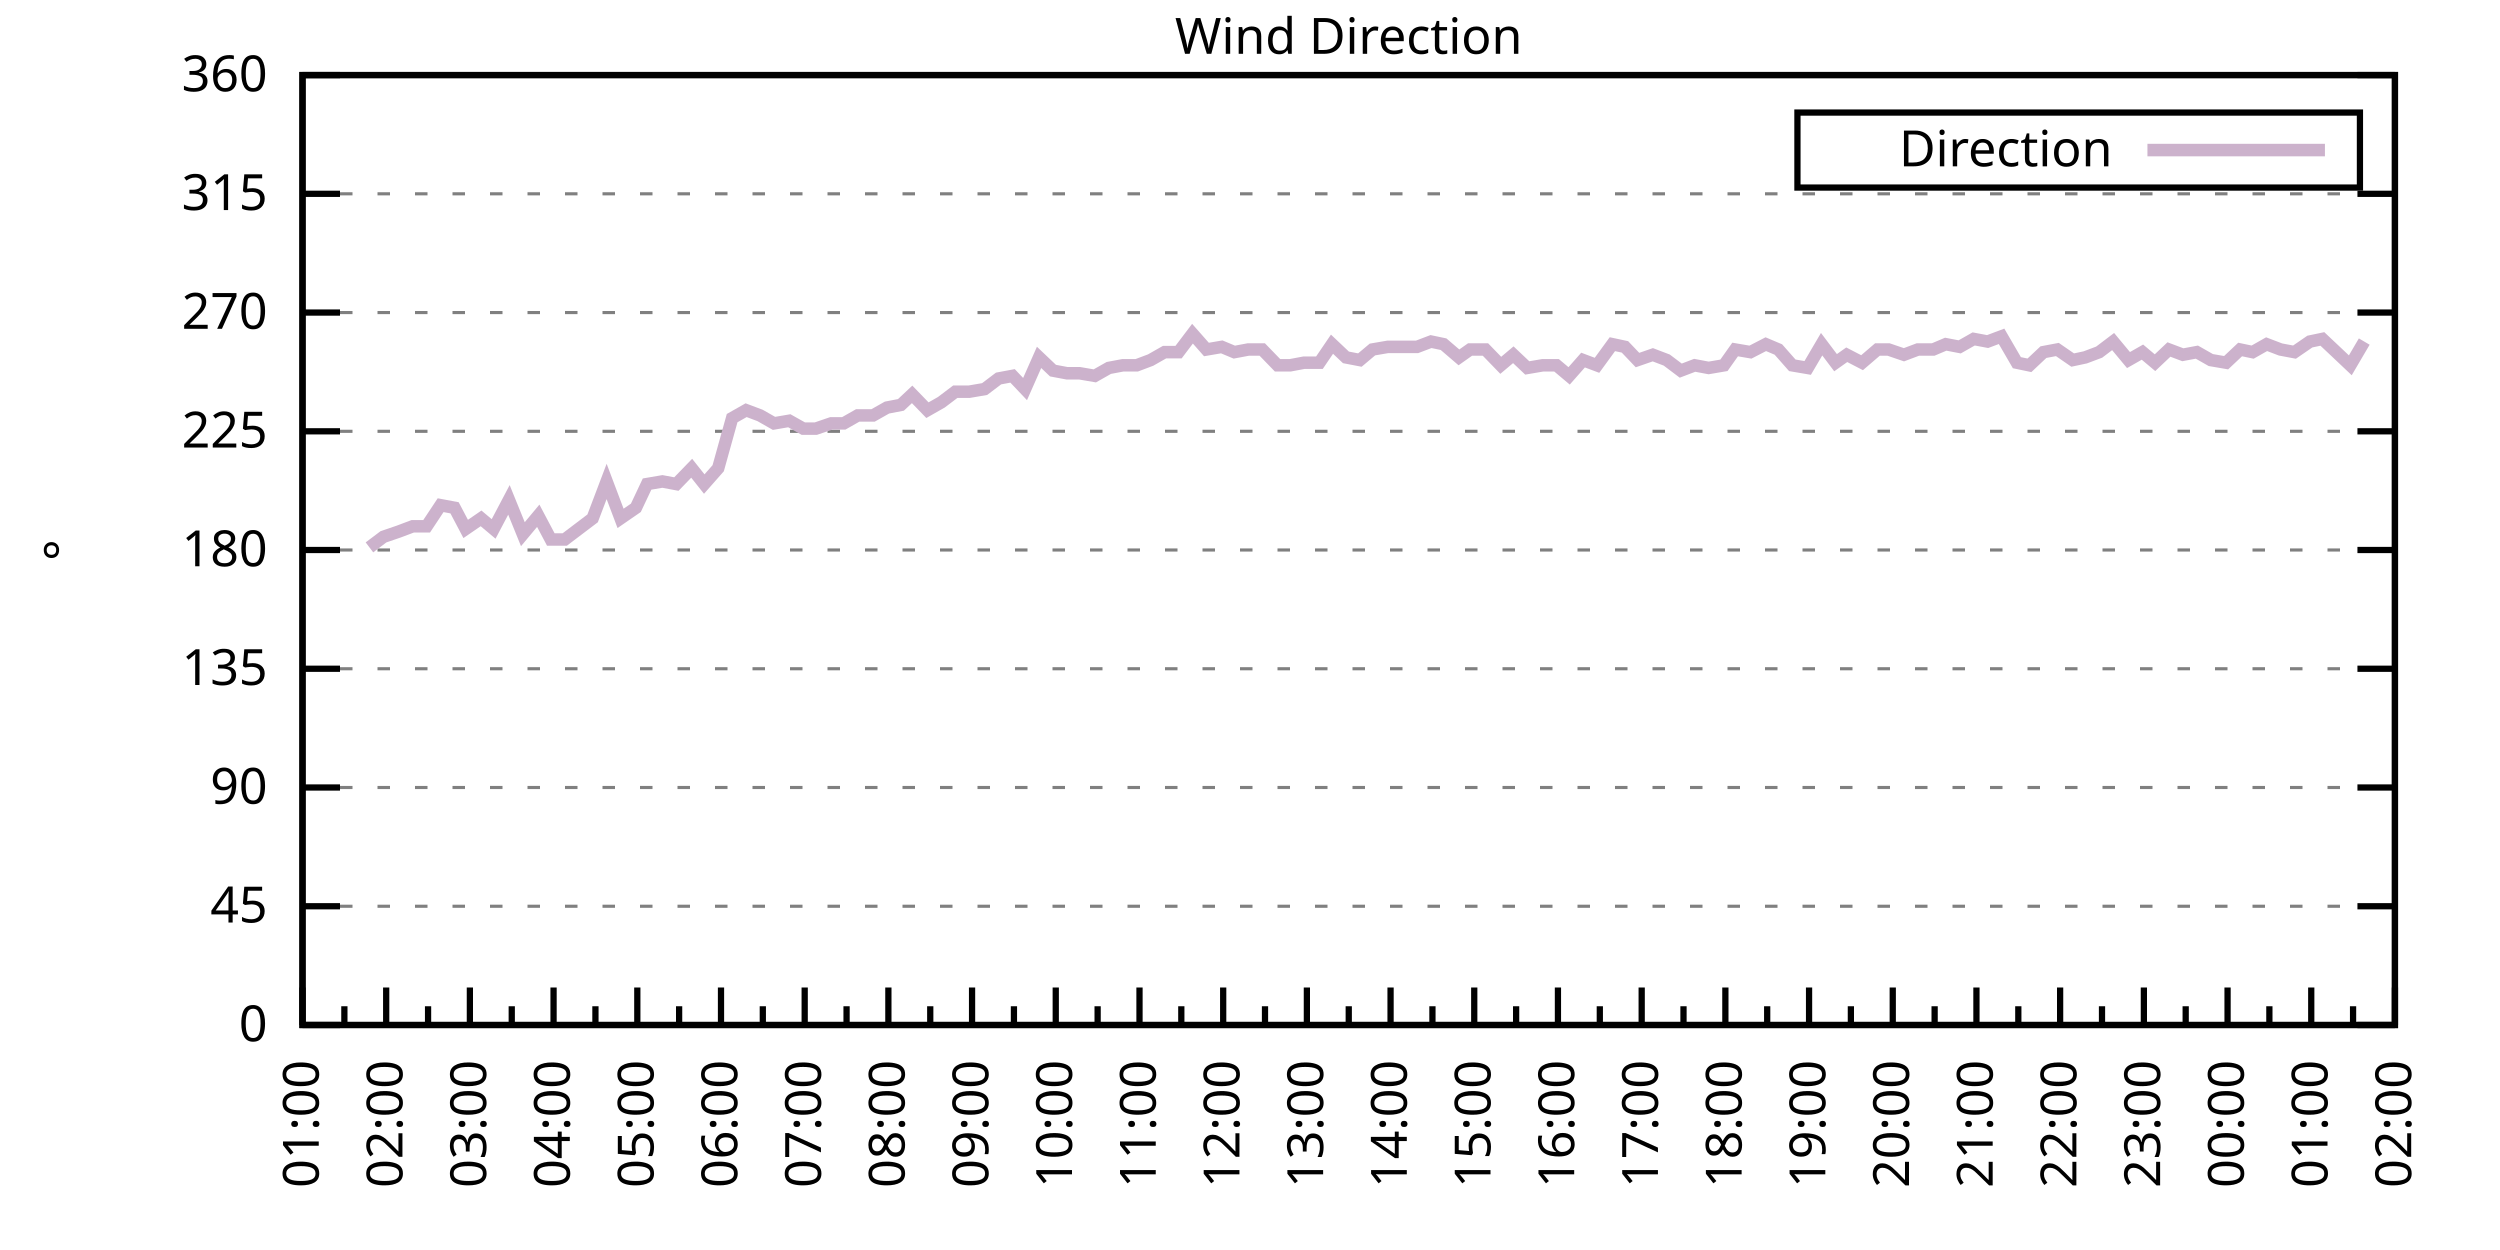
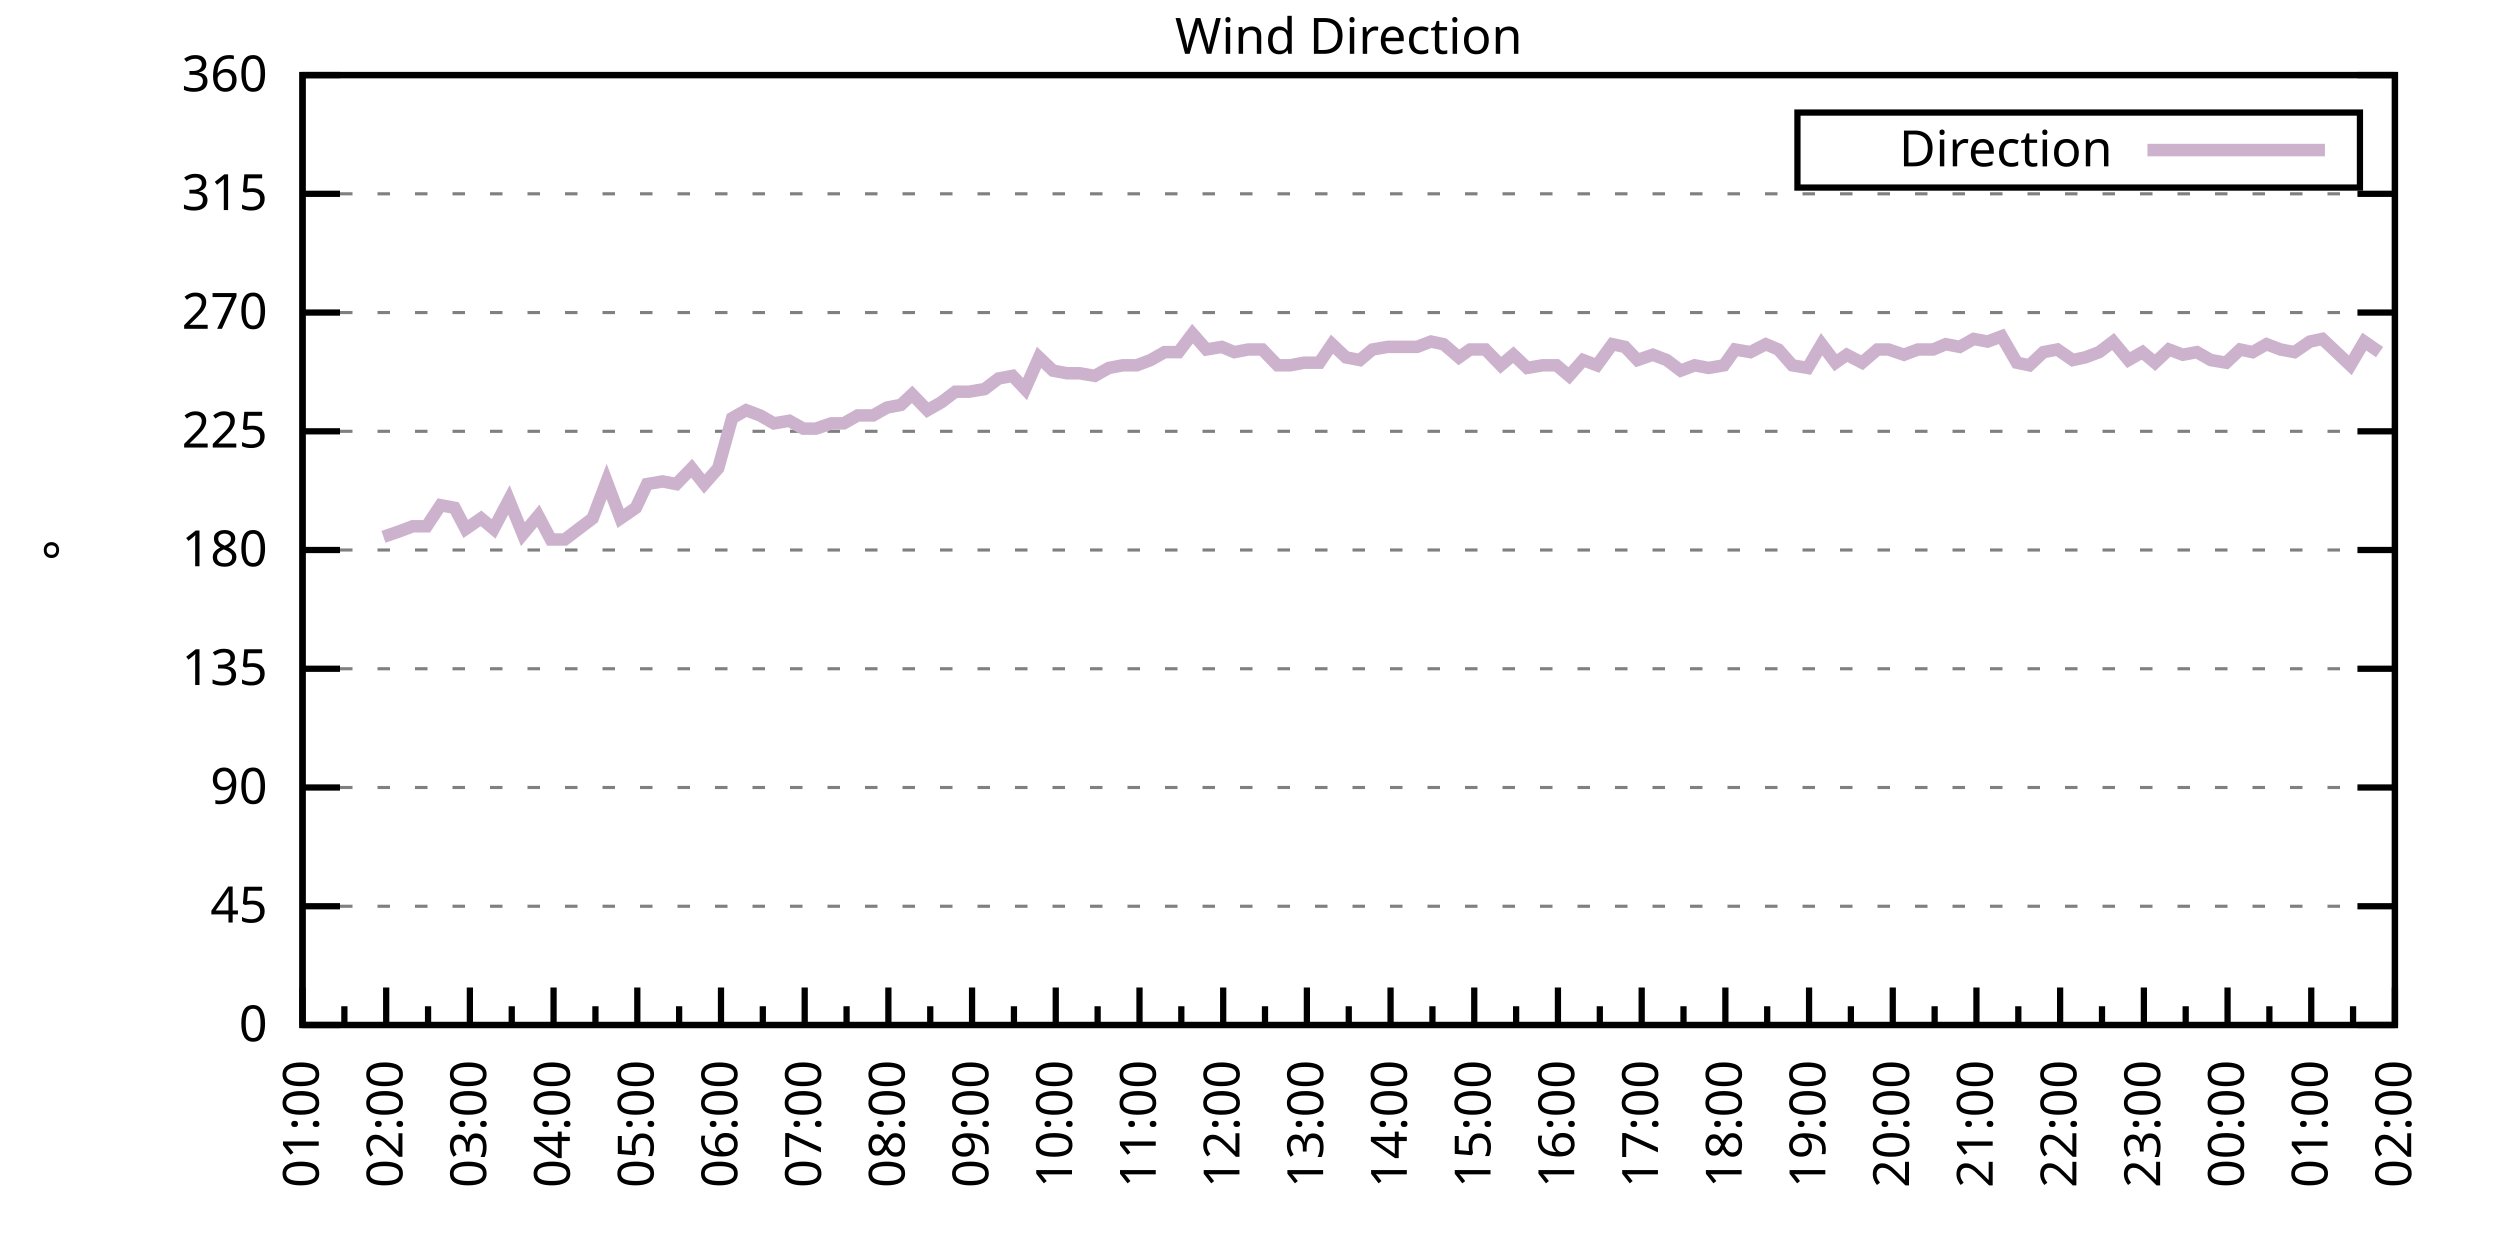
<svg xmlns="http://www.w3.org/2000/svg" xmlns:xlink="http://www.w3.org/1999/xlink" width="400" height="200" viewBox="0 0 400 200">
  <g id="gnuplot_canvas">
    <rect x="0" y="0" width="400" height="200" fill="none" />
    <defs>
      <circle id="gpDot" r="0.5" stroke-width="0.5" stroke="currentColor" />
      <path id="gpPt0" stroke-width="0.333" stroke="currentColor" d="M-1,0 h2 M0,-1 v2" />
      <path id="gpPt1" stroke-width="0.333" stroke="currentColor" d="M-1,-1 L1,1 M1,-1 L-1,1" />
      <path id="gpPt2" stroke-width="0.333" stroke="currentColor" d="M-1,0 L1,0 M0,-1 L0,1 M-1,-1 L1,1 M-1,1 L1,-1" />
      <rect id="gpPt3" stroke-width="0.333" stroke="currentColor" x="-1" y="-1" width="2" height="2" />
      <rect id="gpPt4" stroke-width="0.333" stroke="currentColor" fill="currentColor" x="-1" y="-1" width="2" height="2" />
      <circle id="gpPt5" stroke-width="0.333" stroke="currentColor" cx="0" cy="0" r="1" />
      <use xlink:href="#gpPt5" id="gpPt6" fill="currentColor" stroke="none" />
      <path id="gpPt7" stroke-width="0.333" stroke="currentColor" d="M0,-1.33 L-1.33,0.67 L1.33,0.67 z" />
      <use xlink:href="#gpPt7" id="gpPt8" fill="currentColor" stroke="none" />
      <use xlink:href="#gpPt7" id="gpPt9" stroke="currentColor" transform="rotate(180)" />
      <use xlink:href="#gpPt9" id="gpPt10" fill="currentColor" stroke="none" />
      <use xlink:href="#gpPt3" id="gpPt11" stroke="currentColor" transform="rotate(45)" />
      <use xlink:href="#gpPt11" id="gpPt12" fill="currentColor" stroke="none" />
      <path id="gpPt13" stroke-width="0.333" stroke="currentColor" d="M0,1.330 L1.265,0.411 L0.782,-1.067 L-0.782,-1.076 L-1.265,0.411 z" />
      <use xlink:href="#gpPt13" id="gpPt14" fill="currentColor" stroke="none" />
      <filter id="textbox" filterUnits="objectBoundingBox" x="0" y="0" height="1" width="1">
        <feFlood flood-color="white" flood-opacity="1" result="bgnd" />
        <feComposite in="SourceGraphic" in2="bgnd" operator="atop" />
      </filter>
      <filter id="greybox" filterUnits="objectBoundingBox" x="0" y="0" height="1" width="1">
        <feFlood flood-color="lightgrey" flood-opacity="1" result="grey" />
        <feComposite in="SourceGraphic" in2="grey" operator="atop" />
      </filter>
    </defs>
    <g fill="none" color="white" stroke="currentColor" stroke-width="1.00" stroke-linecap="butt" stroke-linejoin="miter">
</g>
    <g fill="none" color="black" stroke="currentColor" stroke-width="1.00" stroke-linecap="butt" stroke-linejoin="miter">
      <g stroke="none" shape-rendering="crispEdges">
        <polygon fill="rgb(255, 255, 255)" points="48.40,164.00 383.18,164.00 383.18,12.02 48.40,12.02 " />
      </g>
    </g>
    <g fill="none" color="black" stroke="currentColor" stroke-width="1.00" stroke-linecap="butt" stroke-linejoin="miter">
</g>
    <g fill="none" color="black" stroke="black" stroke-width="0.50" stroke-linecap="butt" stroke-linejoin="miter">
</g>
    <g fill="none" color="gray" stroke="currentColor" stroke-width="0.50" stroke-linecap="butt" stroke-linejoin="miter">
      <path stroke="gray" stroke-dasharray="2,4" class="gridline" d="M48.40,164.00 L383.19,164.00  " />
    </g>
    <g fill="none" color="gray" stroke="gray" stroke-width="1.00" stroke-linecap="butt" stroke-linejoin="miter">
</g>
    <g fill="none" color="black" stroke="currentColor" stroke-width="1.00" stroke-linecap="butt" stroke-linejoin="miter">
      <path stroke="black" d="M48.40,164.00 L54.40,164.00 M383.19,164.00 L377.19,164.00  " />
      <g transform="translate(42.80,166.60)" stroke="none" fill="black" font-family="Sans" font-size="8.00" text-anchor="end">
        <text>
          <tspan font-family="Sans"> 0</tspan>
        </text>
      </g>
    </g>
    <g fill="none" color="black" stroke="currentColor" stroke-width="1.00" stroke-linecap="butt" stroke-linejoin="miter">
</g>
    <g fill="none" color="black" stroke="black" stroke-width="0.50" stroke-linecap="butt" stroke-linejoin="miter">
</g>
    <g fill="none" color="gray" stroke="currentColor" stroke-width="0.50" stroke-linecap="butt" stroke-linejoin="miter">
      <path stroke="gray" stroke-dasharray="2,4" class="gridline" d="M48.40,145.00 L383.19,145.00  " />
    </g>
    <g fill="none" color="gray" stroke="gray" stroke-width="1.00" stroke-linecap="butt" stroke-linejoin="miter">
</g>
    <g fill="none" color="black" stroke="currentColor" stroke-width="1.00" stroke-linecap="butt" stroke-linejoin="miter">
      <path stroke="black" d="M48.40,145.00 L54.40,145.00 M383.19,145.00 L377.19,145.00  " />
      <g transform="translate(42.80,147.60)" stroke="none" fill="black" font-family="Sans" font-size="8.00" text-anchor="end">
        <text>
          <tspan font-family="Sans"> 45</tspan>
        </text>
      </g>
    </g>
    <g fill="none" color="black" stroke="currentColor" stroke-width="1.00" stroke-linecap="butt" stroke-linejoin="miter">
</g>
    <g fill="none" color="black" stroke="black" stroke-width="0.50" stroke-linecap="butt" stroke-linejoin="miter">
</g>
    <g fill="none" color="gray" stroke="currentColor" stroke-width="0.50" stroke-linecap="butt" stroke-linejoin="miter">
      <path stroke="gray" stroke-dasharray="2,4" class="gridline" d="M48.40,126.00 L383.19,126.00  " />
    </g>
    <g fill="none" color="gray" stroke="gray" stroke-width="1.00" stroke-linecap="butt" stroke-linejoin="miter">
</g>
    <g fill="none" color="black" stroke="currentColor" stroke-width="1.00" stroke-linecap="butt" stroke-linejoin="miter">
      <path stroke="black" d="M48.40,126.00 L54.40,126.00 M383.19,126.00 L377.19,126.00  " />
      <g transform="translate(42.80,128.60)" stroke="none" fill="black" font-family="Sans" font-size="8.00" text-anchor="end">
        <text>
          <tspan font-family="Sans"> 90</tspan>
        </text>
      </g>
    </g>
    <g fill="none" color="black" stroke="currentColor" stroke-width="1.00" stroke-linecap="butt" stroke-linejoin="miter">
</g>
    <g fill="none" color="black" stroke="black" stroke-width="0.50" stroke-linecap="butt" stroke-linejoin="miter">
</g>
    <g fill="none" color="gray" stroke="currentColor" stroke-width="0.50" stroke-linecap="butt" stroke-linejoin="miter">
      <path stroke="gray" stroke-dasharray="2,4" class="gridline" d="M48.40,107.00 L383.19,107.00  " />
    </g>
    <g fill="none" color="gray" stroke="gray" stroke-width="1.00" stroke-linecap="butt" stroke-linejoin="miter">
</g>
    <g fill="none" color="black" stroke="currentColor" stroke-width="1.00" stroke-linecap="butt" stroke-linejoin="miter">
      <path stroke="black" d="M48.40,107.00 L54.40,107.00 M383.19,107.00 L377.19,107.00  " />
      <g transform="translate(42.80,109.60)" stroke="none" fill="black" font-family="Sans" font-size="8.00" text-anchor="end">
        <text>
          <tspan font-family="Sans"> 135</tspan>
        </text>
      </g>
    </g>
    <g fill="none" color="black" stroke="currentColor" stroke-width="1.00" stroke-linecap="butt" stroke-linejoin="miter">
</g>
    <g fill="none" color="black" stroke="black" stroke-width="0.50" stroke-linecap="butt" stroke-linejoin="miter">
</g>
    <g fill="none" color="gray" stroke="currentColor" stroke-width="0.50" stroke-linecap="butt" stroke-linejoin="miter">
      <path stroke="gray" stroke-dasharray="2,4" class="gridline" d="M48.40,88.00 L383.19,88.00  " />
    </g>
    <g fill="none" color="gray" stroke="gray" stroke-width="1.00" stroke-linecap="butt" stroke-linejoin="miter">
</g>
    <g fill="none" color="black" stroke="currentColor" stroke-width="1.00" stroke-linecap="butt" stroke-linejoin="miter">
      <path stroke="black" d="M48.40,88.00 L54.40,88.00 M383.19,88.00 L377.19,88.00  " />
      <g transform="translate(42.80,90.60)" stroke="none" fill="black" font-family="Sans" font-size="8.00" text-anchor="end">
        <text>
          <tspan font-family="Sans"> 180</tspan>
        </text>
      </g>
    </g>
    <g fill="none" color="black" stroke="currentColor" stroke-width="1.00" stroke-linecap="butt" stroke-linejoin="miter">
</g>
    <g fill="none" color="black" stroke="black" stroke-width="0.50" stroke-linecap="butt" stroke-linejoin="miter">
</g>
    <g fill="none" color="gray" stroke="currentColor" stroke-width="0.50" stroke-linecap="butt" stroke-linejoin="miter">
      <path stroke="gray" stroke-dasharray="2,4" class="gridline" d="M48.40,69.01 L383.19,69.01  " />
    </g>
    <g fill="none" color="gray" stroke="gray" stroke-width="1.00" stroke-linecap="butt" stroke-linejoin="miter">
</g>
    <g fill="none" color="black" stroke="currentColor" stroke-width="1.00" stroke-linecap="butt" stroke-linejoin="miter">
      <path stroke="black" d="M48.40,69.01 L54.40,69.01 M383.19,69.01 L377.19,69.01  " />
      <g transform="translate(42.80,71.61)" stroke="none" fill="black" font-family="Sans" font-size="8.00" text-anchor="end">
        <text>
          <tspan font-family="Sans"> 225</tspan>
        </text>
      </g>
    </g>
    <g fill="none" color="black" stroke="currentColor" stroke-width="1.00" stroke-linecap="butt" stroke-linejoin="miter">
</g>
    <g fill="none" color="black" stroke="black" stroke-width="0.50" stroke-linecap="butt" stroke-linejoin="miter">
</g>
    <g fill="none" color="gray" stroke="currentColor" stroke-width="0.50" stroke-linecap="butt" stroke-linejoin="miter">
      <path stroke="gray" stroke-dasharray="2,4" class="gridline" d="M48.40,50.01 L383.19,50.01  " />
    </g>
    <g fill="none" color="gray" stroke="gray" stroke-width="1.00" stroke-linecap="butt" stroke-linejoin="miter">
</g>
    <g fill="none" color="black" stroke="currentColor" stroke-width="1.00" stroke-linecap="butt" stroke-linejoin="miter">
      <path stroke="black" d="M48.40,50.01 L54.40,50.01 M383.19,50.01 L377.19,50.01  " />
      <g transform="translate(42.80,52.61)" stroke="none" fill="black" font-family="Sans" font-size="8.00" text-anchor="end">
        <text>
          <tspan font-family="Sans"> 270</tspan>
        </text>
      </g>
    </g>
    <g fill="none" color="black" stroke="currentColor" stroke-width="1.00" stroke-linecap="butt" stroke-linejoin="miter">
</g>
    <g fill="none" color="black" stroke="black" stroke-width="0.50" stroke-linecap="butt" stroke-linejoin="miter">
</g>
    <g fill="none" color="gray" stroke="currentColor" stroke-width="0.50" stroke-linecap="butt" stroke-linejoin="miter">
      <path stroke="gray" stroke-dasharray="2,4" class="gridline" d="M48.40,31.01 L383.19,31.01  " />
    </g>
    <g fill="none" color="gray" stroke="gray" stroke-width="1.00" stroke-linecap="butt" stroke-linejoin="miter">
</g>
    <g fill="none" color="black" stroke="currentColor" stroke-width="1.00" stroke-linecap="butt" stroke-linejoin="miter">
      <path stroke="black" d="M48.40,31.01 L54.40,31.01 M383.19,31.01 L377.19,31.01  " />
      <g transform="translate(42.80,33.61)" stroke="none" fill="black" font-family="Sans" font-size="8.00" text-anchor="end">
        <text>
          <tspan font-family="Sans"> 315</tspan>
        </text>
      </g>
    </g>
    <g fill="none" color="black" stroke="currentColor" stroke-width="1.00" stroke-linecap="butt" stroke-linejoin="miter">
</g>
    <g fill="none" color="black" stroke="black" stroke-width="0.50" stroke-linecap="butt" stroke-linejoin="miter">
</g>
    <g fill="none" color="gray" stroke="currentColor" stroke-width="0.50" stroke-linecap="butt" stroke-linejoin="miter">
      <path stroke="gray" stroke-dasharray="2,4" class="gridline" d="M48.40,12.01 L383.19,12.01  " />
    </g>
    <g fill="none" color="gray" stroke="gray" stroke-width="1.00" stroke-linecap="butt" stroke-linejoin="miter">
</g>
    <g fill="none" color="black" stroke="currentColor" stroke-width="1.00" stroke-linecap="butt" stroke-linejoin="miter">
      <path stroke="black" d="M48.40,12.01 L54.40,12.01 M383.19,12.01 L377.19,12.01  " />
      <g transform="translate(42.80,14.61)" stroke="none" fill="black" font-family="Sans" font-size="8.00" text-anchor="end">
        <text>
          <tspan font-family="Sans"> 360</tspan>
        </text>
      </g>
    </g>
    <g fill="none" color="black" stroke="currentColor" stroke-width="1.00" stroke-linecap="butt" stroke-linejoin="miter">
      <path stroke="black" d="M48.40,164.00 L48.40,158.00  " />
      <g transform="translate(51.00,169.60) rotate(270)" stroke="none" fill="black" font-family="Sans" font-size="8.00" text-anchor="end">
        <text>
          <tspan font-family="Sans">01:00</tspan>
        </text>
      </g>
    </g>
    <g fill="none" color="black" stroke="currentColor" stroke-width="1.00" stroke-linecap="butt" stroke-linejoin="miter">
      <path stroke="black" d="M55.10,164.00 L55.10,161.00 M61.79,164.00 L61.79,158.00  " />
      <g transform="translate(64.39,169.60) rotate(270)" stroke="none" fill="black" font-family="Sans" font-size="8.00" text-anchor="end">
        <text>
          <tspan font-family="Sans">02:00</tspan>
        </text>
      </g>
    </g>
    <g fill="none" color="black" stroke="currentColor" stroke-width="1.00" stroke-linecap="butt" stroke-linejoin="miter">
      <path stroke="black" d="M68.49,164.00 L68.49,161.00 M75.18,164.00 L75.18,158.00  " />
      <g transform="translate(77.78,169.60) rotate(270)" stroke="none" fill="black" font-family="Sans" font-size="8.00" text-anchor="end">
        <text>
          <tspan font-family="Sans">03:00</tspan>
        </text>
      </g>
    </g>
    <g fill="none" color="black" stroke="currentColor" stroke-width="1.00" stroke-linecap="butt" stroke-linejoin="miter">
      <path stroke="black" d="M81.88,164.00 L81.88,161.00 M88.57,164.00 L88.57,158.00  " />
      <g transform="translate(91.17,169.60) rotate(270)" stroke="none" fill="black" font-family="Sans" font-size="8.00" text-anchor="end">
        <text>
          <tspan font-family="Sans">04:00</tspan>
        </text>
      </g>
    </g>
    <g fill="none" color="black" stroke="currentColor" stroke-width="1.00" stroke-linecap="butt" stroke-linejoin="miter">
      <path stroke="black" d="M95.27,164.00 L95.27,161.00 M101.97,164.00 L101.97,158.00  " />
      <g transform="translate(104.57,169.60) rotate(270)" stroke="none" fill="black" font-family="Sans" font-size="8.00" text-anchor="end">
        <text>
          <tspan font-family="Sans">05:00</tspan>
        </text>
      </g>
    </g>
    <g fill="none" color="black" stroke="currentColor" stroke-width="1.00" stroke-linecap="butt" stroke-linejoin="miter">
      <path stroke="black" d="M108.66,164.00 L108.66,161.00 M115.36,164.00 L115.36,158.00  " />
      <g transform="translate(117.96,169.60) rotate(270)" stroke="none" fill="black" font-family="Sans" font-size="8.00" text-anchor="end">
        <text>
          <tspan font-family="Sans">06:00</tspan>
        </text>
      </g>
    </g>
    <g fill="none" color="black" stroke="currentColor" stroke-width="1.00" stroke-linecap="butt" stroke-linejoin="miter">
      <path stroke="black" d="M122.05,164.00 L122.05,161.00 M128.75,164.00 L128.75,158.00  " />
      <g transform="translate(131.35,169.60) rotate(270)" stroke="none" fill="black" font-family="Sans" font-size="8.00" text-anchor="end">
        <text>
          <tspan font-family="Sans">07:00</tspan>
        </text>
      </g>
    </g>
    <g fill="none" color="black" stroke="currentColor" stroke-width="1.00" stroke-linecap="butt" stroke-linejoin="miter">
      <path stroke="black" d="M135.45,164.00 L135.45,161.00 M142.14,164.00 L142.14,158.00  " />
      <g transform="translate(144.74,169.60) rotate(270)" stroke="none" fill="black" font-family="Sans" font-size="8.00" text-anchor="end">
        <text>
          <tspan font-family="Sans">08:00</tspan>
        </text>
      </g>
    </g>
    <g fill="none" color="black" stroke="currentColor" stroke-width="1.00" stroke-linecap="butt" stroke-linejoin="miter">
      <path stroke="black" d="M148.84,164.00 L148.84,161.00 M155.53,164.00 L155.53,158.00  " />
      <g transform="translate(158.13,169.60) rotate(270)" stroke="none" fill="black" font-family="Sans" font-size="8.00" text-anchor="end">
        <text>
          <tspan font-family="Sans">09:00</tspan>
        </text>
      </g>
    </g>
    <g fill="none" color="black" stroke="currentColor" stroke-width="1.00" stroke-linecap="butt" stroke-linejoin="miter">
      <path stroke="black" d="M162.23,164.00 L162.23,161.00 M168.92,164.00 L168.92,158.00  " />
      <g transform="translate(171.52,169.60) rotate(270)" stroke="none" fill="black" font-family="Sans" font-size="8.00" text-anchor="end">
        <text>
          <tspan font-family="Sans">10:00</tspan>
        </text>
      </g>
    </g>
    <g fill="none" color="black" stroke="currentColor" stroke-width="1.00" stroke-linecap="butt" stroke-linejoin="miter">
      <path stroke="black" d="M175.62,164.00 L175.62,161.00 M182.32,164.00 L182.32,158.00  " />
      <g transform="translate(184.92,169.60) rotate(270)" stroke="none" fill="black" font-family="Sans" font-size="8.00" text-anchor="end">
        <text>
          <tspan font-family="Sans">11:00</tspan>
        </text>
      </g>
    </g>
    <g fill="none" color="black" stroke="currentColor" stroke-width="1.00" stroke-linecap="butt" stroke-linejoin="miter">
      <path stroke="black" d="M189.01,164.00 L189.01,161.00 M195.71,164.00 L195.71,158.00  " />
      <g transform="translate(198.31,169.60) rotate(270)" stroke="none" fill="black" font-family="Sans" font-size="8.00" text-anchor="end">
        <text>
          <tspan font-family="Sans">12:00</tspan>
        </text>
      </g>
    </g>
    <g fill="none" color="black" stroke="currentColor" stroke-width="1.00" stroke-linecap="butt" stroke-linejoin="miter">
      <path stroke="black" d="M202.40,164.00 L202.40,161.00 M209.10,164.00 L209.10,158.00  " />
      <g transform="translate(211.70,169.60) rotate(270)" stroke="none" fill="black" font-family="Sans" font-size="8.00" text-anchor="end">
        <text>
          <tspan font-family="Sans">13:00</tspan>
        </text>
      </g>
    </g>
    <g fill="none" color="black" stroke="currentColor" stroke-width="1.00" stroke-linecap="butt" stroke-linejoin="miter">
      <path stroke="black" d="M215.80,164.00 L215.80,161.00 M222.49,164.00 L222.49,158.00  " />
      <g transform="translate(225.09,169.60) rotate(270)" stroke="none" fill="black" font-family="Sans" font-size="8.00" text-anchor="end">
        <text>
          <tspan font-family="Sans">14:00</tspan>
        </text>
      </g>
    </g>
    <g fill="none" color="black" stroke="currentColor" stroke-width="1.00" stroke-linecap="butt" stroke-linejoin="miter">
      <path stroke="black" d="M229.19,164.00 L229.19,161.00 M235.88,164.00 L235.88,158.00  " />
      <g transform="translate(238.48,169.60) rotate(270)" stroke="none" fill="black" font-family="Sans" font-size="8.00" text-anchor="end">
        <text>
          <tspan font-family="Sans">15:00</tspan>
        </text>
      </g>
    </g>
    <g fill="none" color="black" stroke="currentColor" stroke-width="1.00" stroke-linecap="butt" stroke-linejoin="miter">
      <path stroke="black" d="M242.58,164.00 L242.58,161.00 M249.27,164.00 L249.27,158.00  " />
      <g transform="translate(251.87,169.60) rotate(270)" stroke="none" fill="black" font-family="Sans" font-size="8.00" text-anchor="end">
        <text>
          <tspan font-family="Sans">16:00</tspan>
        </text>
      </g>
    </g>
    <g fill="none" color="black" stroke="currentColor" stroke-width="1.00" stroke-linecap="butt" stroke-linejoin="miter">
      <path stroke="black" d="M255.97,164.00 L255.97,161.00 M262.67,164.00 L262.67,158.00  " />
      <g transform="translate(265.27,169.60) rotate(270)" stroke="none" fill="black" font-family="Sans" font-size="8.00" text-anchor="end">
        <text>
          <tspan font-family="Sans">17:00</tspan>
        </text>
      </g>
    </g>
    <g fill="none" color="black" stroke="currentColor" stroke-width="1.00" stroke-linecap="butt" stroke-linejoin="miter">
      <path stroke="black" d="M269.36,164.00 L269.36,161.00 M276.06,164.00 L276.06,158.00  " />
      <g transform="translate(278.66,169.60) rotate(270)" stroke="none" fill="black" font-family="Sans" font-size="8.00" text-anchor="end">
        <text>
          <tspan font-family="Sans">18:00</tspan>
        </text>
      </g>
    </g>
    <g fill="none" color="black" stroke="currentColor" stroke-width="1.00" stroke-linecap="butt" stroke-linejoin="miter">
      <path stroke="black" d="M282.75,164.00 L282.75,161.00 M289.45,164.00 L289.45,158.00  " />
      <g transform="translate(292.05,169.60) rotate(270)" stroke="none" fill="black" font-family="Sans" font-size="8.00" text-anchor="end">
        <text>
          <tspan font-family="Sans">19:00</tspan>
        </text>
      </g>
    </g>
    <g fill="none" color="black" stroke="currentColor" stroke-width="1.00" stroke-linecap="butt" stroke-linejoin="miter">
      <path stroke="black" d="M296.14,164.00 L296.14,161.00 M302.84,164.00 L302.84,158.00  " />
      <g transform="translate(305.44,169.60) rotate(270)" stroke="none" fill="black" font-family="Sans" font-size="8.00" text-anchor="end">
        <text>
          <tspan font-family="Sans">20:00</tspan>
        </text>
      </g>
    </g>
    <g fill="none" color="black" stroke="currentColor" stroke-width="1.00" stroke-linecap="butt" stroke-linejoin="miter">
      <path stroke="black" d="M309.54,164.00 L309.54,161.00 M316.23,164.00 L316.23,158.00  " />
      <g transform="translate(318.83,169.60) rotate(270)" stroke="none" fill="black" font-family="Sans" font-size="8.00" text-anchor="end">
        <text>
          <tspan font-family="Sans">21:00</tspan>
        </text>
      </g>
    </g>
    <g fill="none" color="black" stroke="currentColor" stroke-width="1.00" stroke-linecap="butt" stroke-linejoin="miter">
      <path stroke="black" d="M322.93,164.00 L322.93,161.00 M329.62,164.00 L329.62,158.00  " />
      <g transform="translate(332.22,169.60) rotate(270)" stroke="none" fill="black" font-family="Sans" font-size="8.00" text-anchor="end">
        <text>
          <tspan font-family="Sans">22:00</tspan>
        </text>
      </g>
    </g>
    <g fill="none" color="black" stroke="currentColor" stroke-width="1.00" stroke-linecap="butt" stroke-linejoin="miter">
      <path stroke="black" d="M336.32,164.00 L336.32,161.00 M343.02,164.00 L343.02,158.00  " />
      <g transform="translate(345.62,169.60) rotate(270)" stroke="none" fill="black" font-family="Sans" font-size="8.00" text-anchor="end">
        <text>
          <tspan font-family="Sans">23:00</tspan>
        </text>
      </g>
    </g>
    <g fill="none" color="black" stroke="currentColor" stroke-width="1.00" stroke-linecap="butt" stroke-linejoin="miter">
      <path stroke="black" d="M349.71,164.00 L349.71,161.00 M356.41,164.00 L356.41,158.00  " />
      <g transform="translate(359.01,169.60) rotate(270)" stroke="none" fill="black" font-family="Sans" font-size="8.00" text-anchor="end">
        <text>
          <tspan font-family="Sans">00:00</tspan>
        </text>
      </g>
    </g>
    <g fill="none" color="black" stroke="currentColor" stroke-width="1.00" stroke-linecap="butt" stroke-linejoin="miter">
      <path stroke="black" d="M363.10,164.00 L363.10,161.00 M369.80,164.00 L369.80,158.00  " />
      <g transform="translate(372.40,169.60) rotate(270)" stroke="none" fill="black" font-family="Sans" font-size="8.00" text-anchor="end">
        <text>
          <tspan font-family="Sans">01:00</tspan>
        </text>
      </g>
    </g>
    <g fill="none" color="black" stroke="currentColor" stroke-width="1.00" stroke-linecap="butt" stroke-linejoin="miter">
      <path stroke="black" d="M376.49,164.00 L376.49,161.00 M383.19,164.00 L383.19,158.00  " />
      <g transform="translate(385.79,169.60) rotate(270)" stroke="none" fill="black" font-family="Sans" font-size="8.00" text-anchor="end">
        <text>
          <tspan font-family="Sans">02:00</tspan>
        </text>
      </g>
    </g>
    <g fill="none" color="black" stroke="currentColor" stroke-width="1.00" stroke-linecap="butt" stroke-linejoin="miter">
</g>
    <g fill="none" color="black" stroke="currentColor" stroke-width="1.00" stroke-linecap="butt" stroke-linejoin="miter">
      <path stroke="black" d="M48.40,12.01 L48.40,164.00 L383.19,164.00 L383.19,12.01 L48.40,12.01 Z  " />
    </g>
    <g fill="none" color="black" stroke="currentColor" stroke-width="1.00" stroke-linecap="butt" stroke-linejoin="miter">
      <g transform="translate(12.80,88.01) rotate(270)" stroke="none" fill="black" font-family="Sans" font-size="8.00" text-anchor="middle">
        <text>
          <tspan font-family="Sans">°</tspan>
        </text>
      </g>
    </g>
    <g fill="none" color="black" stroke="currentColor" stroke-width="1.00" stroke-linecap="butt" stroke-linejoin="miter">
</g>
    <g fill="none" color="black" stroke="currentColor" stroke-width="1.00" stroke-linecap="butt" stroke-linejoin="miter">
      <path stroke="black" d="M287.59,30.01 L287.59,18.01 L377.59,18.01 L377.59,30.01 L287.59,30.01 Z  " />
    </g>
    <g id="Wind_direction_plot_1">
      <g fill="none" color="white" stroke="black" stroke-width="2.00" stroke-linecap="butt" stroke-linejoin="miter">
</g>
      <g fill="none" color="black" stroke="currentColor" stroke-width="2.00" stroke-linecap="butt" stroke-linejoin="miter">
        <g transform="translate(337.99,26.61)" stroke="none" fill="black" font-family="Sans" font-size="8.00" text-anchor="end">
          <text>
            <tspan font-family="Sans">Direction</tspan>
          </text>
        </g>
      </g>
      <g fill="none" color="black" stroke="currentColor" stroke-width="2.00" stroke-linecap="butt" stroke-linejoin="miter">
-         <path stroke="rgb(204, 178, 204)" d="M343.59,24.01 L371.99,24.01 M59.11,87.58 L61.35,85.89 L63.80,85.05 L66.03,84.21 L68.26,84.21 L70.50,80.83   L72.73,81.25 L74.51,84.63 L76.97,82.94 L78.98,84.63 L81.43,79.98 L83.66,85.47 L86.12,82.52 L88.13,86.32   L90.36,86.32 L92.59,84.63 L94.82,82.94 L97.06,77.03 L99.29,82.94 L101.74,81.25 L103.53,77.45 L105.98,77.03   L108.22,77.45 L110.67,74.92 L112.68,77.45 L114.91,74.92 L117.14,66.90 L119.38,65.63 L121.61,66.47 L123.84,67.74   L126.29,67.32 L128.53,68.58 L130.54,68.58 L132.99,67.74 L135.00,67.74 L137.23,66.47 L139.69,66.47 L141.92,65.21   L144.15,64.78 L145.94,63.10 L148.39,65.63 L150.62,64.36 L152.85,62.67 L155.09,62.67 L157.54,62.25 L159.77,60.56   L162.01,60.14 L164.01,62.25 L166.25,57.18 L168.48,59.30 L170.71,59.72 L172.72,59.72 L175.17,60.14 L177.41,58.87   L179.64,58.45 L181.87,58.45 L184.10,57.61 L186.33,56.34 L188.57,56.34 L190.80,53.39 L193.03,55.92 L195.48,55.50   L197.49,56.34 L199.73,55.92 L201.96,55.92 L204.41,58.45 L206.42,58.45 L208.65,58.03 L211.11,58.03 L213.12,55.07   L215.35,57.18 L217.58,57.61 L219.59,55.92 L222.04,55.50 L224.05,55.50 L226.73,55.50 L228.96,54.65 L230.97,55.07   L233.43,57.18 L235.21,55.92 L237.67,55.92 L240.12,58.45 L242.13,56.76 L244.36,58.87 L246.82,58.45 L249.05,58.45   L251.06,60.14 L253.29,57.61 L255.52,58.45 L257.98,55.07 L259.99,55.50 L262.00,57.61 L264.45,56.76 L266.68,57.61   L268.92,59.30 L271.15,58.45 L273.38,58.87 L275.83,58.45 L277.62,55.92 L280.07,56.34 L282.53,55.07 L284.54,55.92   L286.77,58.45 L289.23,58.87 L291.46,55.07 L293.69,58.03 L295.48,56.76 L297.93,58.03 L300.39,55.92 L302.17,55.92   L304.63,56.76 L306.86,55.92 L309.31,55.92 L311.32,55.07 L313.55,55.50 L315.79,54.23 L318.02,54.65 L320.25,53.81   L322.70,58.03 L324.71,58.45 L326.95,56.34 L329.18,55.92 L331.63,57.61 L333.64,57.18 L335.87,56.34 L338.10,54.65   L340.56,57.61 L342.79,56.34 L344.80,58.03 L347.03,55.92 L349.26,56.76 L351.50,56.34 L353.73,57.61 L356.18,58.03   L358.42,55.92 L360.42,56.34 L362.66,55.07 L364.89,55.92 L367.12,56.34 L369.58,54.65 L371.58,54.23 L373.82,56.34   L376.05,58.45 L378.28,54.65  " />
+         <path stroke="rgb(204, 178, 204)" d="M343.59,24.01 L371.99,24.01 M61.35,85.89 L63.80,85.05 L66.03,84.21 L68.26,84.21 L70.50,80.83 L72.73,81.25   L74.51,84.63 L76.97,82.94 L78.98,84.63 L81.43,79.98 L83.66,85.47 L86.12,82.52 L88.13,86.32 L90.36,86.32   L92.59,84.63 L94.82,82.94 L97.06,77.03 L99.29,82.94 L101.74,81.25 L103.53,77.45 L105.98,77.03 L108.22,77.45   L110.67,74.92 L112.68,77.45 L114.91,74.92 L117.14,66.90 L119.38,65.63 L121.61,66.47 L123.84,67.74 L126.29,67.32   L128.53,68.58 L130.54,68.58 L132.99,67.74 L135.00,67.74 L137.23,66.47 L139.69,66.47 L141.92,65.21 L144.15,64.78   L145.94,63.10 L148.39,65.63 L150.62,64.36 L152.85,62.67 L155.09,62.67 L157.54,62.25 L159.77,60.56 L162.01,60.14   L164.01,62.25 L166.25,57.18 L168.48,59.30 L170.71,59.72 L172.72,59.72 L175.17,60.14 L177.41,58.87 L179.64,58.45   L181.87,58.45 L184.10,57.61 L186.33,56.34 L188.57,56.34 L190.80,53.39 L193.03,55.92 L195.48,55.50 L197.49,56.34   L199.73,55.92 L201.96,55.92 L204.41,58.45 L206.42,58.45 L208.65,58.03 L211.11,58.03 L213.12,55.07 L215.35,57.18   L217.58,57.61 L219.59,55.92 L222.04,55.50 L224.05,55.50 L226.73,55.50 L228.96,54.65 L230.97,55.07 L233.43,57.18   L235.21,55.92 L237.67,55.92 L240.12,58.45 L242.13,56.76 L244.36,58.87 L246.82,58.45 L249.05,58.45 L251.06,60.14   L253.29,57.61 L255.52,58.45 L257.98,55.07 L259.99,55.50 L262.00,57.61 L264.45,56.76 L266.68,57.61 L268.92,59.30   L271.15,58.45 L273.38,58.87 L275.83,58.45 L277.62,55.92 L280.07,56.34 L282.53,55.07 L284.54,55.92 L286.77,58.45   L289.23,58.87 L291.46,55.07 L293.69,58.03 L295.48,56.76 L297.93,58.03 L300.39,55.92 L302.17,55.92 L304.63,56.76   L306.86,55.92 L309.31,55.92 L311.32,55.07 L313.55,55.50 L315.79,54.23 L318.02,54.65 L320.25,53.81 L322.70,58.03   L324.71,58.45 L326.95,56.34 L329.18,55.92 L331.63,57.61 L333.64,57.18 L335.87,56.34 L338.10,54.65 L340.56,57.61   L342.79,56.34 L344.80,58.03 L347.03,55.92 L349.26,56.76 L351.50,56.34 L353.73,57.61 L356.18,58.03 L358.42,55.92   L360.42,56.34 L362.66,55.07 L364.89,55.92 L367.12,56.34 L369.58,54.65 L371.58,54.23 L373.82,56.34 L376.05,58.45   L378.28,54.65 L380.73,56.34  " />
      </g>
    </g>
    <g fill="none" color="black" stroke="currentColor" stroke-width="2.00" stroke-linecap="butt" stroke-linejoin="miter">
</g>
    <g fill="none" color="black" stroke="black" stroke-width="1.00" stroke-linecap="butt" stroke-linejoin="miter">
</g>
    <g fill="none" color="black" stroke="currentColor" stroke-width="1.00" stroke-linecap="butt" stroke-linejoin="miter">
      <path stroke="black" d="M48.40,12.01 L48.40,164.00 L383.19,164.00 L383.19,12.01 L48.40,12.01 Z  " />
    </g>
    <g fill="none" color="black" stroke="currentColor" stroke-width="1.00" stroke-linecap="butt" stroke-linejoin="miter">
      <g transform="translate(215.79,8.61)" stroke="none" fill="black" font-family="Sans" font-size="8.00" text-anchor="middle">
        <text>
          <tspan font-family="Sans">Wind Direction</tspan>
        </text>
      </g>
    </g>
    <g fill="none" color="black" stroke="currentColor" stroke-width="1.00" stroke-linecap="butt" stroke-linejoin="miter">
</g>
  </g>
</svg>
